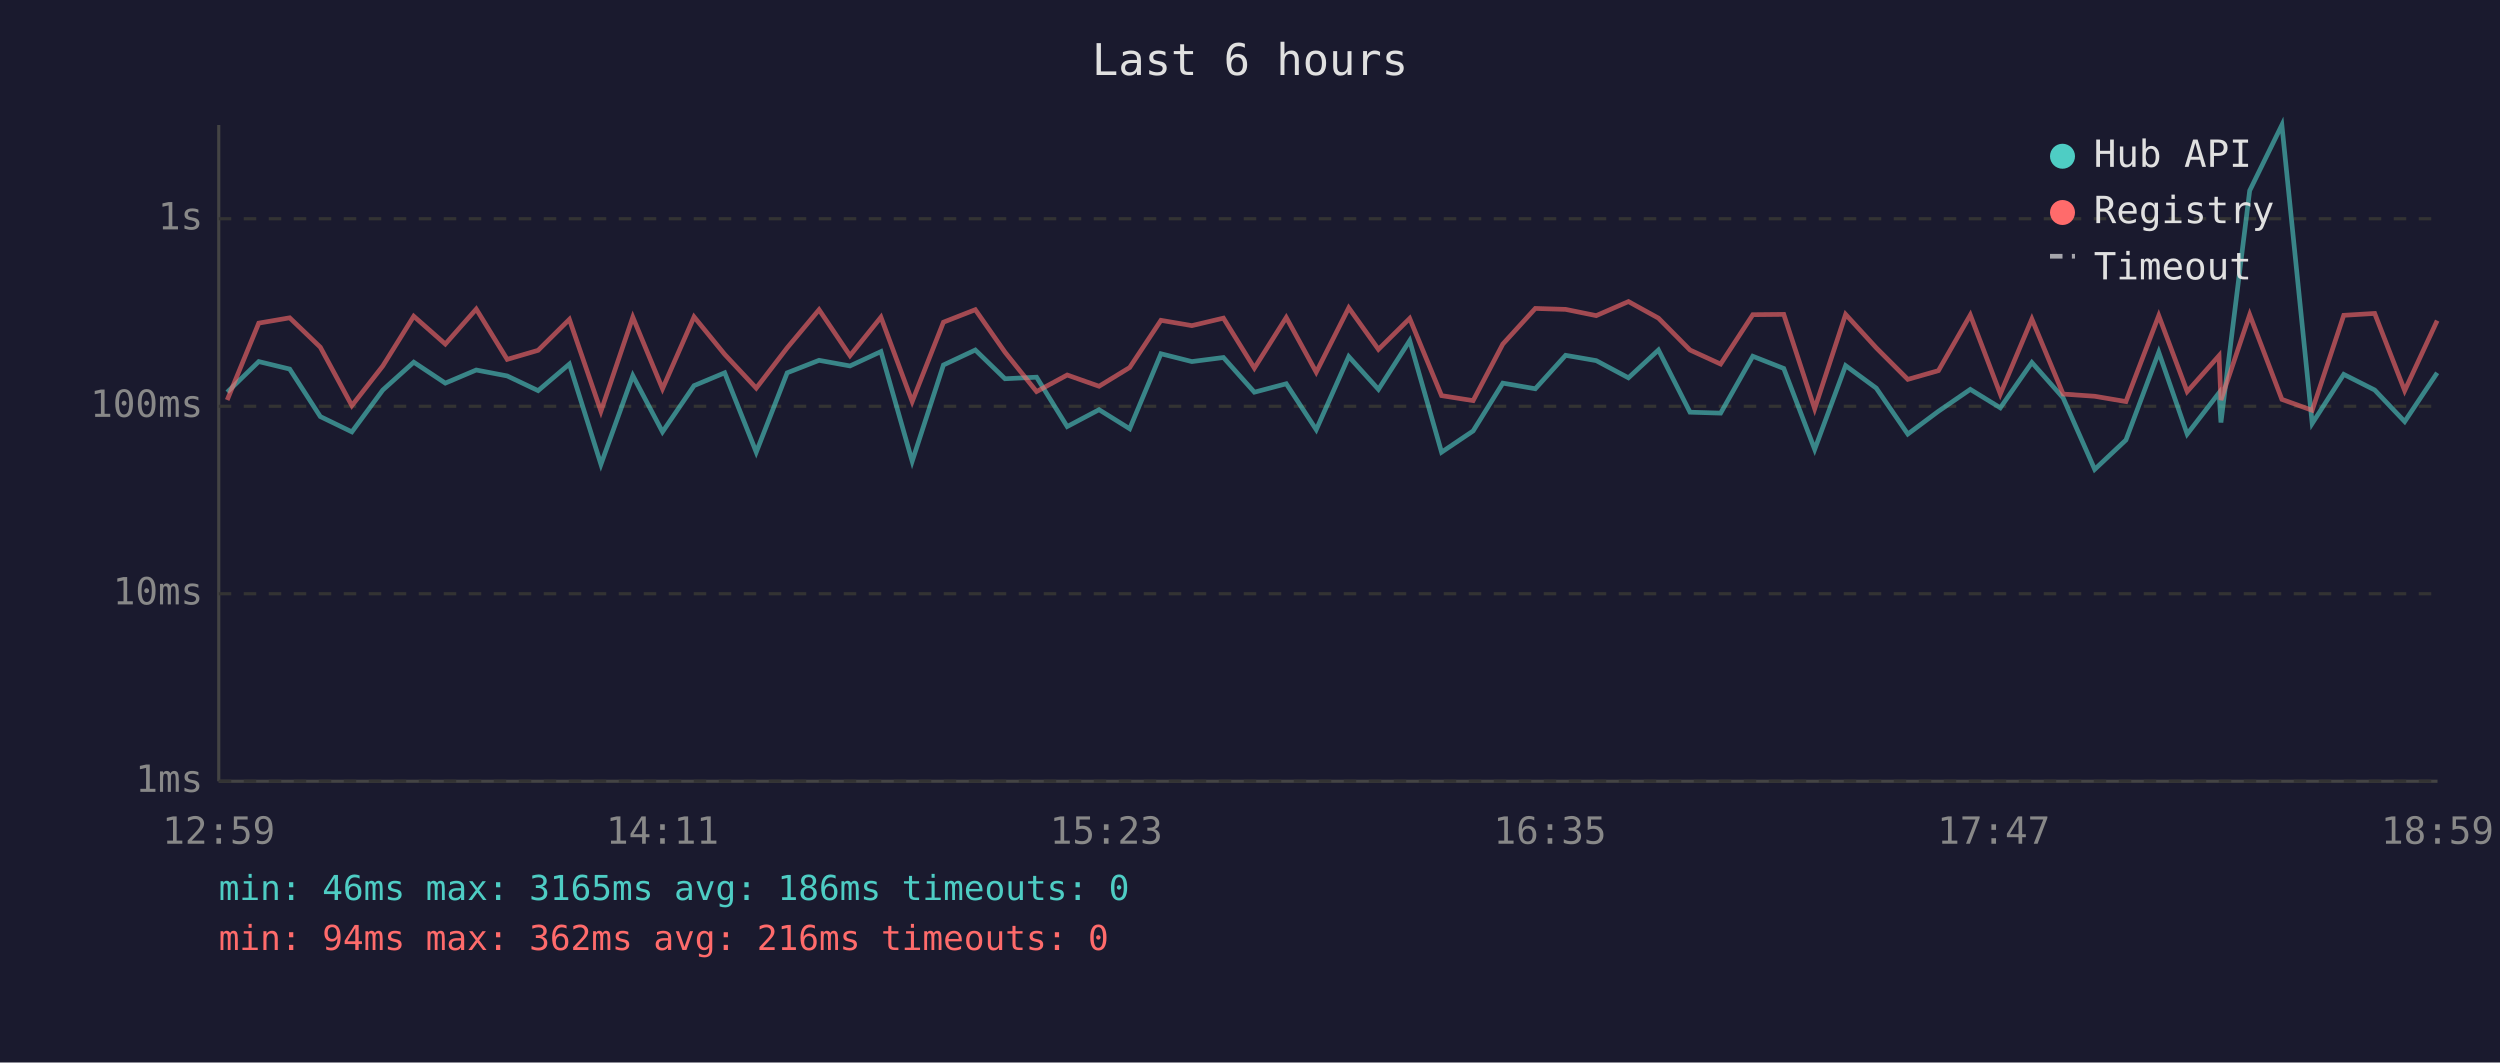
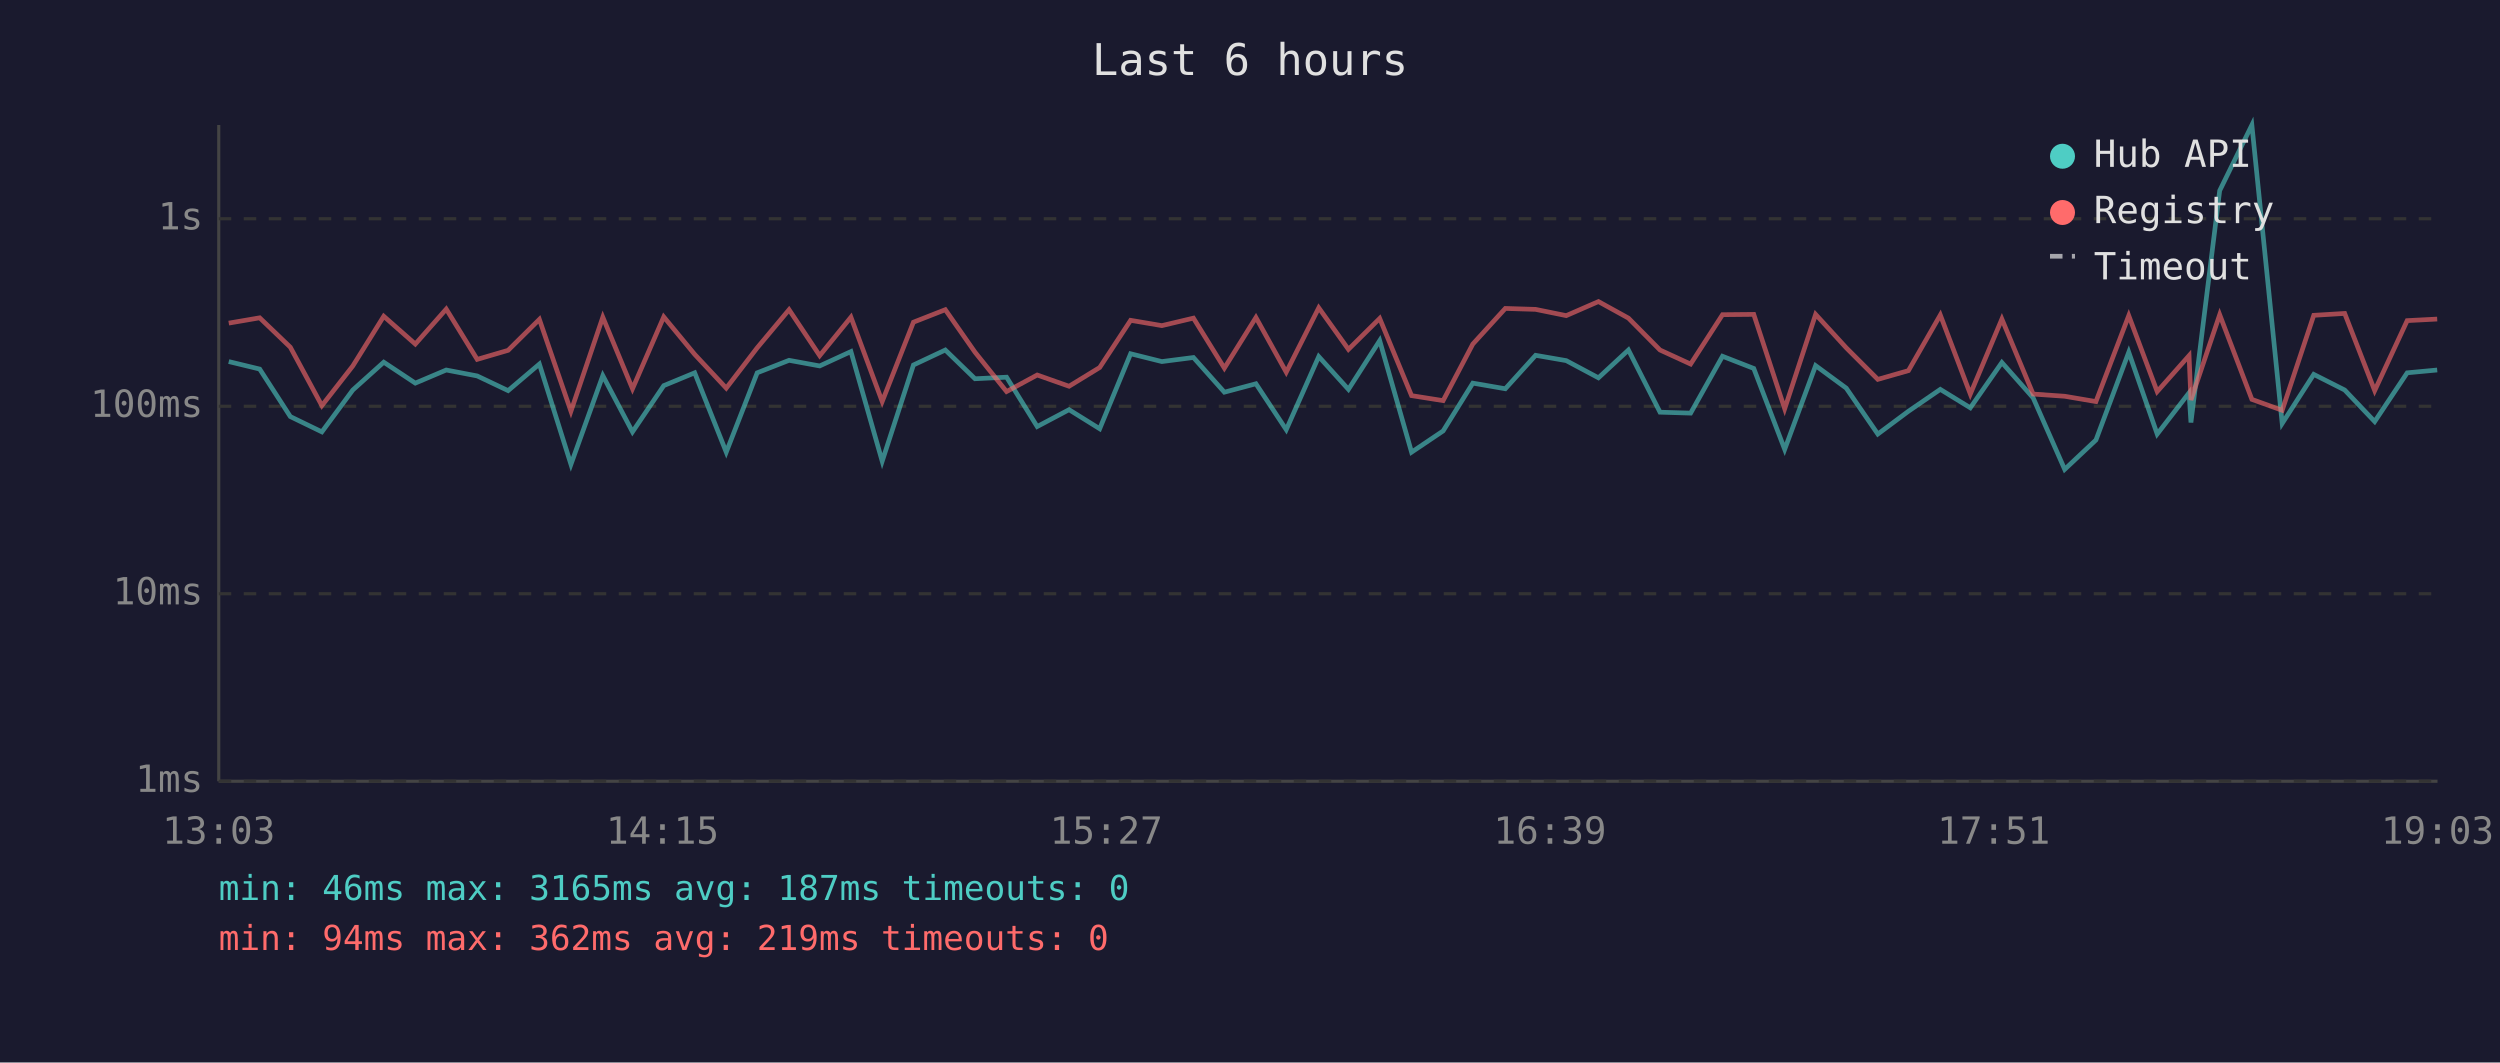
<svg xmlns="http://www.w3.org/2000/svg" viewBox="0 0 800 340" font-family="monospace" font-size="12">
  <rect width="800" height="340" fill="#1a1a2e" />
  <text x="400" y="24" fill="#e0e0e0" font-size="14" text-anchor="middle">Last 6 hours</text>
  <line x1="70" y1="40" x2="70" y2="250" stroke="#444" stroke-width="1" />
  <line x1="70" y1="250" x2="780" y2="250" stroke="#444" stroke-width="1" />
  <line x1="70" y1="250" x2="780" y2="250" stroke="#333" stroke-width="1" stroke-dasharray="4" />
  <text x="65" y="250" fill="#888" text-anchor="end" dominant-baseline="middle">1ms</text>
  <line x1="70" y1="190" x2="780" y2="190" stroke="#333" stroke-width="1" stroke-dasharray="4" />
  <text x="65" y="190" fill="#888" text-anchor="end" dominant-baseline="middle">10ms</text>
  <line x1="70" y1="130" x2="780" y2="130" stroke="#333" stroke-width="1" stroke-dasharray="4" />
  <text x="65" y="130" fill="#888" text-anchor="end" dominant-baseline="middle">100ms</text>
  <line x1="70" y1="70" x2="780" y2="70" stroke="#333" stroke-width="1" stroke-dasharray="4" />
  <text x="65" y="70" fill="#888" text-anchor="end" dominant-baseline="middle">1s</text>
-   <text x="70" y="270" fill="#888" text-anchor="middle">12:59</text>
-   <text x="212" y="270" fill="#888" text-anchor="middle">14:11</text>
-   <text x="354" y="270" fill="#888" text-anchor="middle">15:23</text>
-   <text x="496" y="270" fill="#888" text-anchor="middle">16:35</text>
-   <text x="638" y="270" fill="#888" text-anchor="middle">17:47</text>
-   <text x="780" y="270" fill="#888" text-anchor="middle">18:59</text>
-   <polyline points="72.7,125.5 82.8,115.7 92.7,118.1 102.5,133.3 112.6,138.2 122.5,124.8 132.4,115.9 142.5,122.6 152.4,118.4 162.3,120.3 172.2,125.0 182.2,116.5 192.3,148.6 202.5,120.2 212.0,138.2 222.1,123.4 231.9,119.3 242.0,144.7 251.9,119.3 262.1,115.3 272.0,117.1 281.9,112.5 291.9,147.6 301.9,116.8 312.1,112.0 321.6,121.2 331.7,120.7 341.5,136.5 351.7,131.1 361.5,137.2 371.5,113.2 381.4,115.7 391.5,114.4 401.4,125.5 411.6,122.8 421.2,137.5 431.6,114.1 441.1,124.6 451.1,109.0 461.3,144.7 471.4,137.9 480.9,122.6 491.3,124.4 501.0,113.7 510.8,115.4 521.1,120.9 530.7,112.0 540.8,131.9 550.6,132.2 560.9,114.0 570.8,117.9 580.7,143.8 590.6,117.0 600.4,124.2 610.5,138.9 620.3,131.6 630.5,124.6 640.1,130.5 650.2,116.0 660.2,127.3 670.3,150.2 680.3,140.8 690.8,112.7 699.9,138.9 710.1,125.7 710.7,135.2 719.9,61.0 730.2,40.0 739.9,135.5 750.0,119.8 759.9,124.8 769.5,134.9 779.9,119.3" fill="none" stroke="#4ecdc4" stroke-width="1.5" opacity="0.6" />
-   <polyline points="72.7,128.0 82.8,103.4 92.7,101.7 102.5,111.1 112.6,129.8 122.5,117.1 132.4,101.2 142.5,110.1 152.4,98.9 162.3,115.0 172.2,112.1 182.2,102.2 192.3,131.6 202.5,101.5 212.0,124.4 222.1,101.4 231.9,113.4 242.0,124.2 251.9,111.3 262.1,99.1 272.0,113.8 281.9,101.5 291.9,128.5 301.9,103.1 312.1,99.1 321.6,112.7 331.7,125.3 341.5,120.0 351.7,123.6 361.5,117.6 371.5,102.5 381.4,104.2 391.5,101.8 401.4,117.8 411.6,101.6 421.2,119.1 431.6,98.5 441.1,111.8 451.1,101.9 461.3,126.6 471.4,128.2 480.9,110.1 491.3,98.7 501.0,99.0 510.8,101.0 521.1,96.5 530.7,101.8 540.8,112.0 550.6,116.5 560.9,100.7 570.8,100.6 580.7,130.8 590.6,100.6 600.4,111.3 610.5,121.4 620.3,118.6 630.5,100.8 640.1,126.1 650.2,102.1 660.2,126.1 670.3,126.8 680.3,128.5 690.8,101.0 699.9,125.3 710.1,113.8 710.7,128.0 719.9,100.7 730.2,127.8 739.9,131.3 750.0,100.9 759.9,100.3 769.5,125.0 779.9,102.6" fill="none" stroke="#ff6b6b" stroke-width="1.5" opacity="0.6" />
+   <text x="70" y="270" fill="#888" text-anchor="middle">13:03</text>
+   <text x="212" y="270" fill="#888" text-anchor="middle">14:15</text>
+   <text x="354" y="270" fill="#888" text-anchor="middle">15:27</text>
+   <text x="496" y="270" fill="#888" text-anchor="middle">16:39</text>
+   <text x="638" y="270" fill="#888" text-anchor="middle">17:51</text>
+   <text x="780" y="270" fill="#888" text-anchor="middle">19:03</text>
+   <polyline points="73.2,115.7 83.1,118.1 92.9,133.3 103.0,138.2 112.9,124.8 122.8,115.9 132.9,122.6 142.8,118.4 152.7,120.3 162.6,125.0 172.6,116.5 182.7,148.6 192.9,120.2 202.4,138.2 212.4,123.4 222.3,119.3 232.4,144.7 242.3,119.3 252.5,115.3 262.3,117.1 272.3,112.5 282.3,147.6 292.3,116.8 302.5,112.0 312.0,121.2 322.1,120.7 331.9,136.5 342.1,131.1 351.9,137.2 361.8,113.2 371.8,115.7 381.9,114.4 391.8,125.5 401.9,122.8 411.6,137.5 422.0,114.1 431.5,124.6 441.5,109.0 451.7,144.7 461.8,137.9 471.3,122.6 481.7,124.4 491.4,113.7 501.2,115.4 511.5,120.9 521.1,112.0 531.2,131.9 541.0,132.2 551.2,114.0 561.2,117.9 571.1,143.8 581.0,117.0 590.8,124.2 600.9,138.9 610.7,131.6 620.9,124.6 630.5,130.5 640.6,116.0 650.6,127.3 660.7,150.2 670.7,140.8 681.2,112.7 690.3,138.9 700.5,125.7 701.1,135.2 710.3,61.0 720.6,40.0 730.3,135.5 740.4,119.8 750.3,124.8 759.9,134.9 770.3,119.3 779.9,118.4" fill="none" stroke="#4ecdc4" stroke-width="1.5" opacity="0.6" />
+   <polyline points="73.2,103.4 83.1,101.7 92.9,111.1 103.0,129.8 112.9,117.1 122.8,101.2 132.9,110.1 142.8,98.9 152.7,115.0 162.6,112.1 172.6,102.2 182.7,131.6 192.9,101.5 202.4,124.4 212.4,101.4 222.3,113.4 232.4,124.2 242.3,111.3 252.5,99.1 262.3,113.8 272.3,101.5 282.3,128.5 292.3,103.1 302.5,99.1 312.0,112.7 322.1,125.3 331.9,120.0 342.1,123.6 351.9,117.6 361.8,102.5 371.8,104.2 381.9,101.8 391.8,117.8 401.9,101.6 411.6,119.1 422.0,98.5 431.5,111.8 441.5,101.9 451.7,126.6 461.8,128.2 471.3,110.1 481.7,98.7 491.4,99.0 501.2,101.0 511.5,96.5 521.1,101.8 531.2,112.0 541.0,116.5 551.2,100.7 561.2,100.6 571.1,130.8 581.0,100.6 590.8,111.3 600.9,121.4 610.7,118.6 620.9,100.8 630.5,126.1 640.6,102.1 650.6,126.1 660.7,126.8 670.7,128.5 681.2,101.0 690.3,125.3 700.5,113.8 701.1,128.0 710.3,100.7 720.6,127.8 730.3,131.3 740.4,100.9 750.3,100.3 759.9,125.0 770.3,102.6 779.9,102.1" fill="none" stroke="#ff6b6b" stroke-width="1.5" opacity="0.6" />
  <circle cx="660" cy="50" r="4" fill="#4ecdc4" />
  <text x="670" y="50" fill="#e0e0e0" dominant-baseline="middle">Hub API</text>
  <circle cx="660" cy="68" r="4" fill="#ff6b6b" />
  <text x="670" y="68" fill="#e0e0e0" dominant-baseline="middle">Registry</text>
  <line x1="656" y1="82" x2="664" y2="82" stroke="#e0e0e0" stroke-width="1.5" stroke-dasharray="4,3" opacity="0.7" />
  <text x="670" y="86" fill="#e0e0e0" dominant-baseline="middle">Timeout</text>
-   <text x="70" y="288" fill="#4ecdc4" font-size="11">min: 46ms  max: 3165ms  avg: 186ms  timeouts: 0</text>
-   <text x="70" y="304" fill="#ff6b6b" font-size="11">min: 94ms  max: 362ms  avg: 216ms  timeouts: 0</text>
+   <text x="70" y="288" fill="#4ecdc4" font-size="11">min: 46ms  max: 3165ms  avg: 187ms  timeouts: 0</text>
+   <text x="70" y="304" fill="#ff6b6b" font-size="11">min: 94ms  max: 362ms  avg: 219ms  timeouts: 0</text>
</svg>
